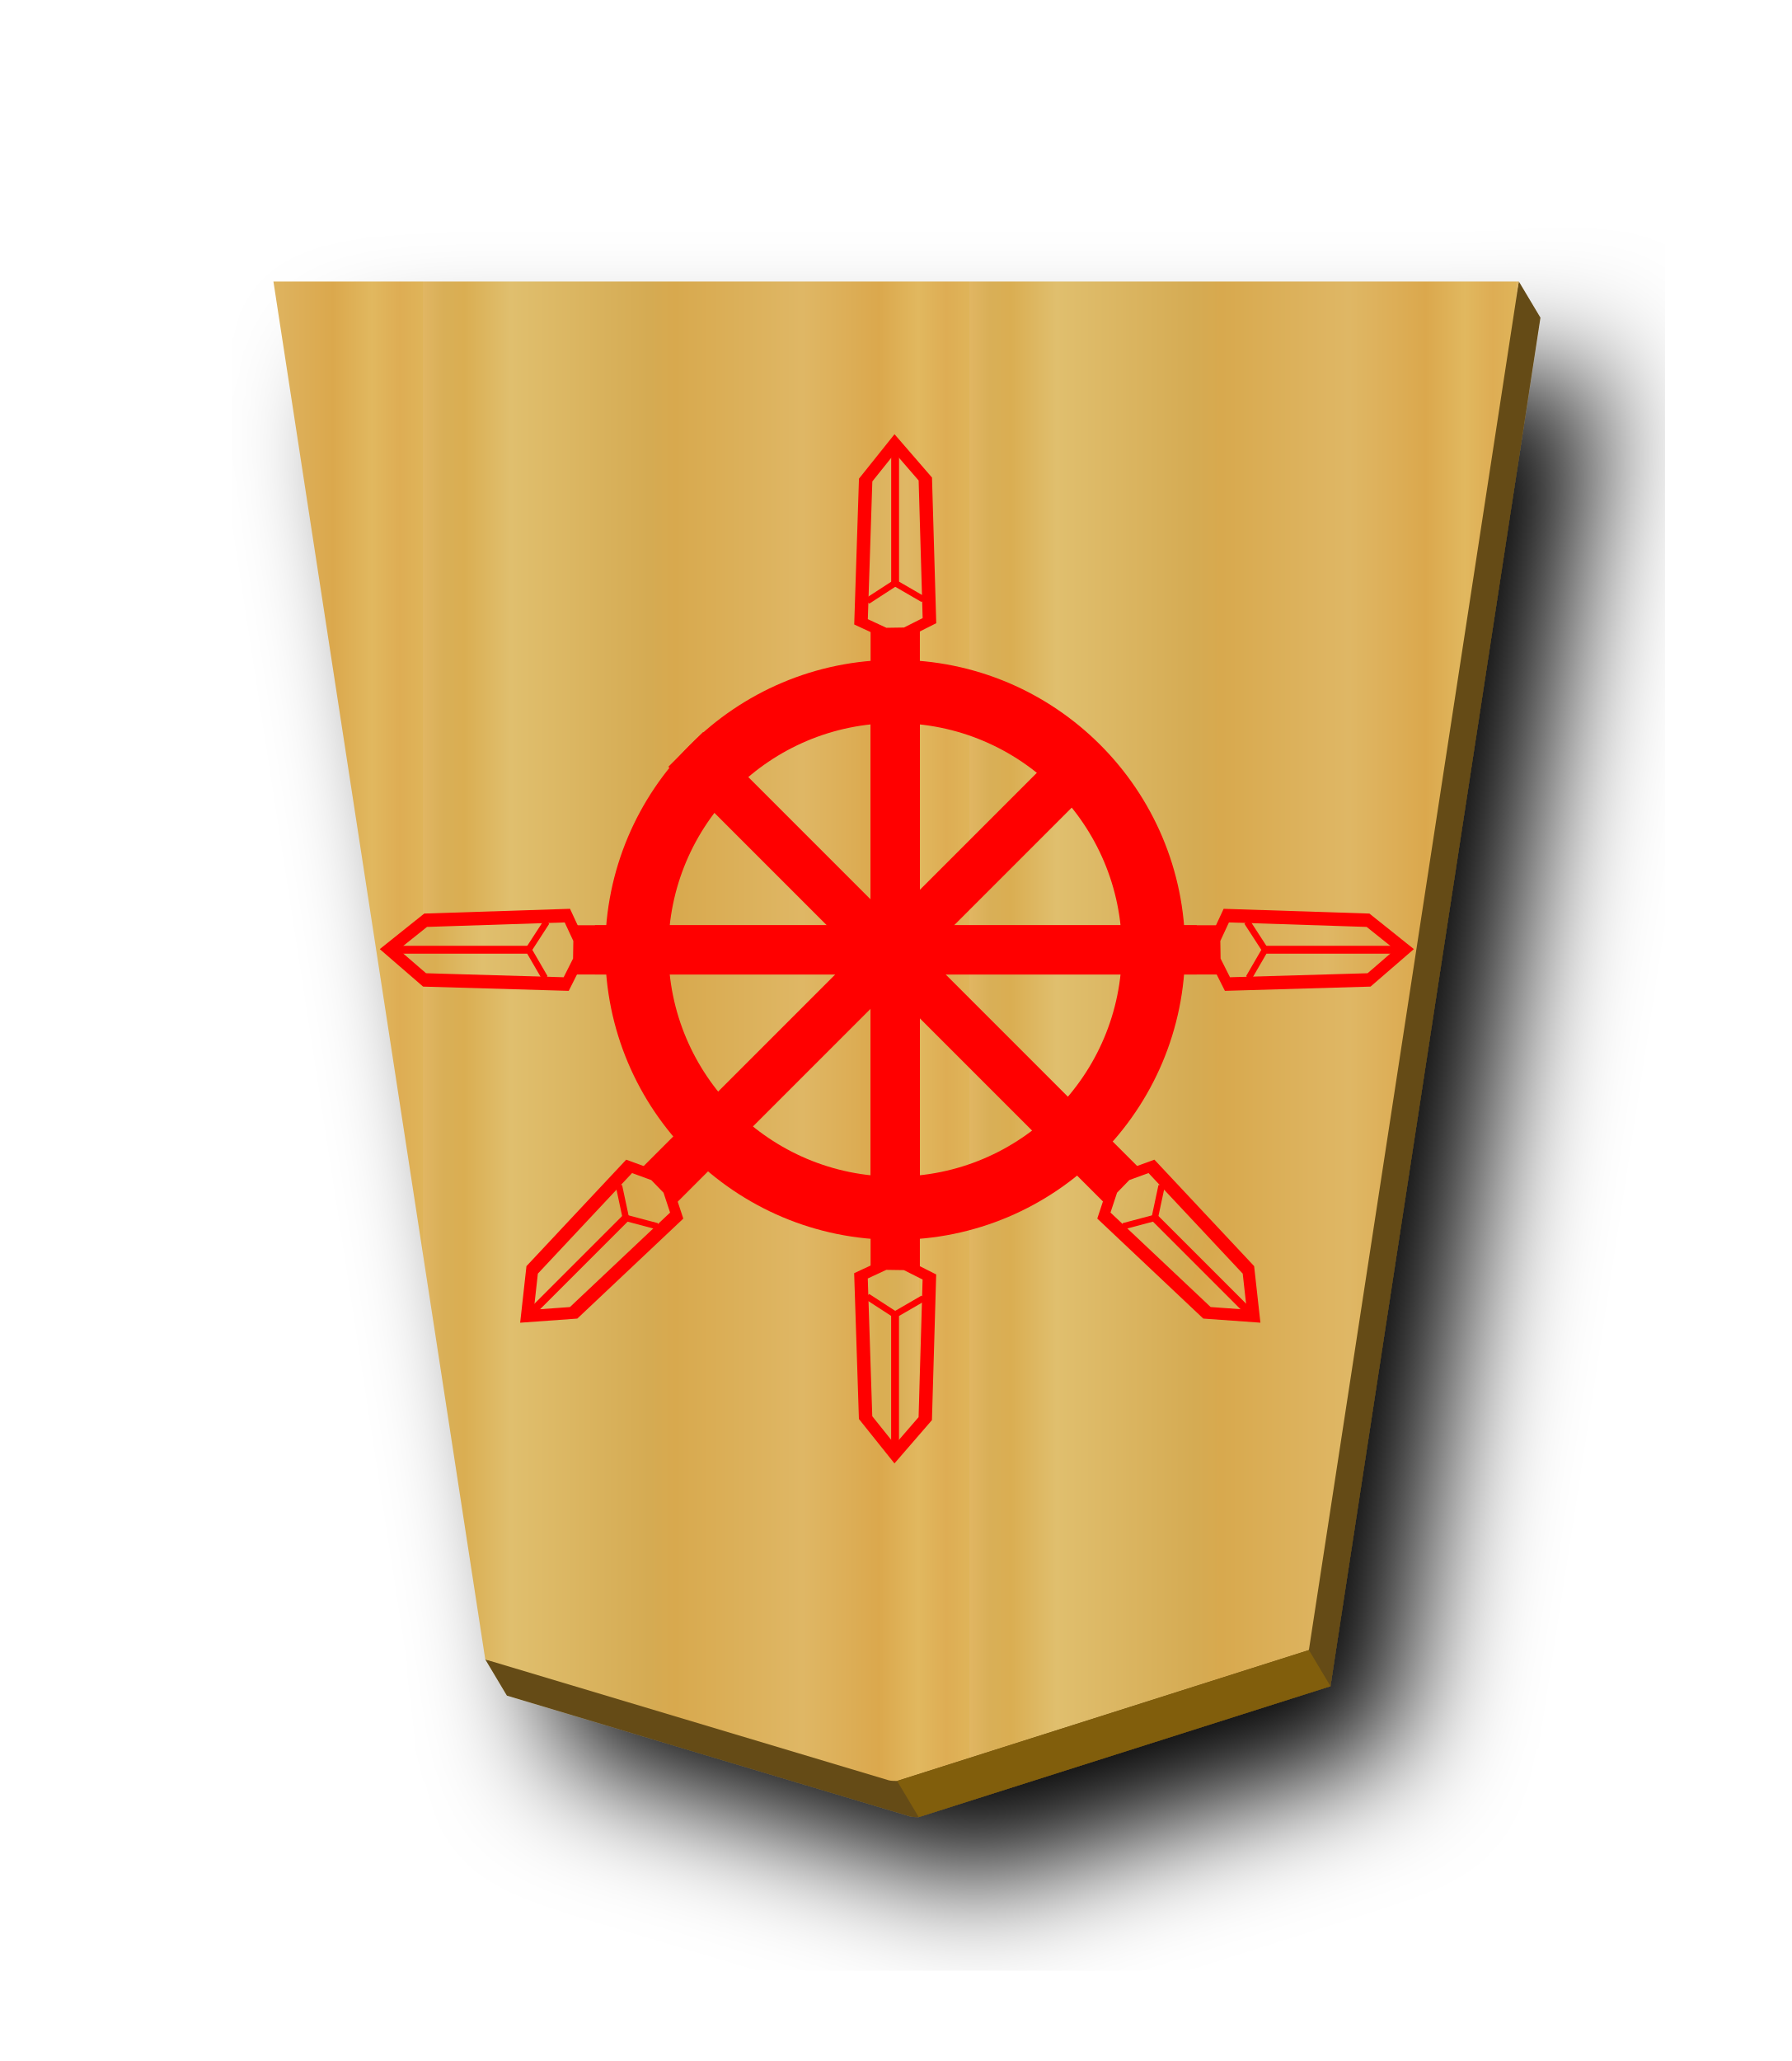
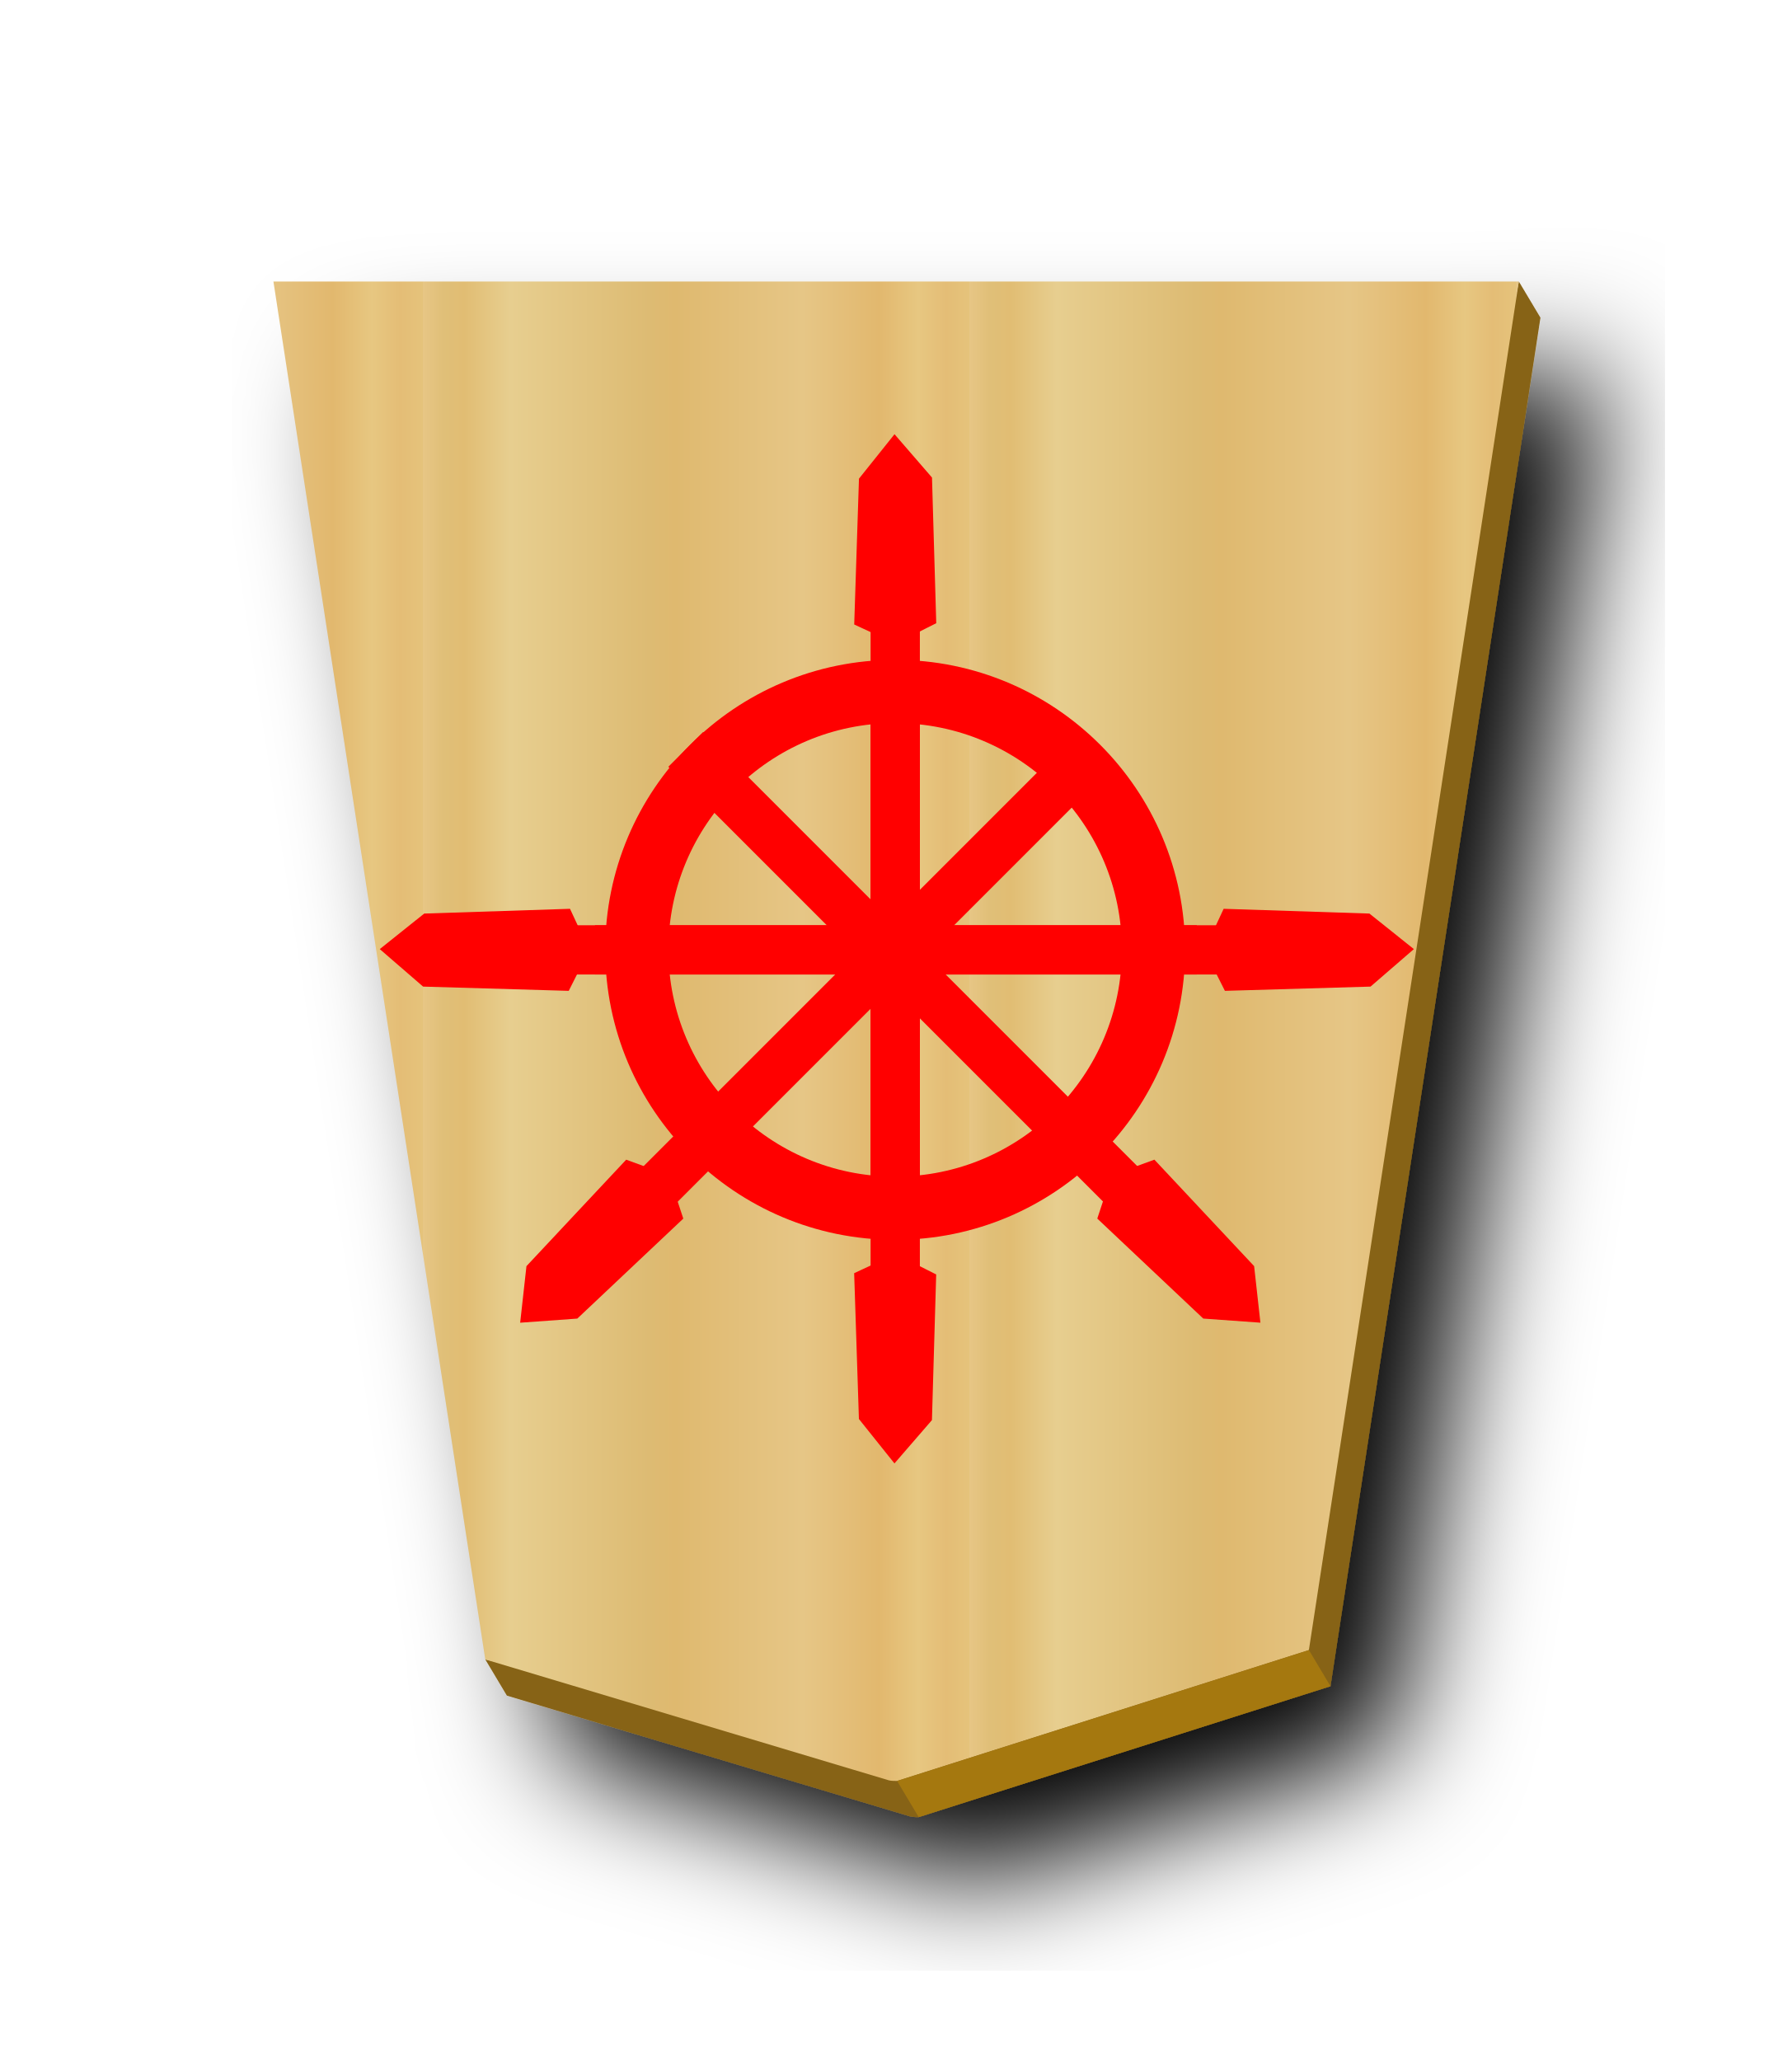
<svg xmlns="http://www.w3.org/2000/svg" xmlns:xlink="http://www.w3.org/1999/xlink" width="52.157" height="60" version="1.1" id="svg1717">
  <defs id="defs1721">
    <filter style="color-interpolation-filters:sRGB" id="filter1552">
      <feFlood flood-opacity="0.498" flood-color="rgb(0,0,0)" result="flood" id="feFlood1542" />
      <feComposite in="flood" in2="SourceGraphic" operator="in" result="composite1" id="feComposite1544" />
      <feGaussianBlur in="composite1" stdDeviation="2.5" result="blur" id="feGaussianBlur1546" />
      <feOffset dx="4.57967e-15" dy="4.41314e-15" result="offset" id="feOffset1548" />
      <feComposite in="SourceGraphic" in2="offset" operator="over" result="composite2" id="feComposite1550" />
    </filter>
    <filter style="color-interpolation-filters:sRGB" id="filter1540">
      <feFlood flood-opacity="0.498" flood-color="rgb(0,0,0)" result="flood" id="feFlood1530" />
      <feComposite in="flood" in2="SourceGraphic" operator="in" result="composite1" id="feComposite1532" />
      <feGaussianBlur in="composite1" stdDeviation="2.5" result="blur" id="feGaussianBlur1534" />
      <feOffset dx="4.57967e-15" dy="4.41314e-15" result="offset" id="feOffset1536" />
      <feComposite in="SourceGraphic" in2="offset" operator="over" result="composite2" id="feComposite1538" />
    </filter>
    <filter id="drop-shadow-9">
      <feGaussianBlur in="SourceAlpha" result="blur" stdDeviation="2" id="feGaussianBlur5056" />
      <feOffset result="offsetBlur" dx="2" dy="2" id="feOffset5058" />
      <feBlend in="SourceGraphic" in2="offsetBlur" mode="normal" id="feBlend5060" />
    </filter>
    <filter id="drop-shadow-2">
      <feGaussianBlur in="SourceAlpha" result="blur" stdDeviation="2" id="feGaussianBlur6807" />
      <feOffset result="offsetBlur" dx="2" dy="2" id="feOffset6809" />
      <feBlend in="SourceGraphic" in2="offsetBlur" mode="normal" id="feBlend6811" />
    </filter>
    <filter id="drop-shadow-2-8">
      <feGaussianBlur in="SourceAlpha" result="blur" stdDeviation="2" id="feGaussianBlur6807-2" />
      <feOffset result="offsetBlur" dx="2" dy="2" id="feOffset6809-8" />
      <feBlend in="SourceGraphic" in2="offsetBlur" mode="normal" id="feBlend6811-0" />
    </filter>
    <filter id="drop-shadow-6">
      <feGaussianBlur in="SourceAlpha" result="blur" stdDeviation="2" id="feGaussianBlur5056-9" />
      <feOffset result="offsetBlur" dx="2" dy="2" id="feOffset5058-0" />
      <feBlend in="SourceGraphic" in2="offsetBlur" mode="normal" id="feBlend5060-9" />
    </filter>
    <filter id="drop-shadow-27">
      <feGaussianBlur in="SourceAlpha" result="blur" stdDeviation="2" id="feGaussianBlur5056-5" />
      <feOffset result="offsetBlur" dx="2" dy="2" id="feOffset5058-6" />
      <feBlend in="SourceGraphic" in2="offsetBlur" mode="normal" id="feBlend5060-96" />
    </filter>
    <filter id="drop-shadow-2-88">
      <feGaussianBlur in="SourceAlpha" result="blur" stdDeviation="2" id="feGaussianBlur6807-1" />
      <feOffset result="offsetBlur" dx="2" dy="2" id="feOffset6809-5" />
      <feBlend in="SourceGraphic" in2="offsetBlur" mode="normal" id="feBlend6811-7" />
    </filter>
    <filter id="drop-shadow-2-6">
      <feGaussianBlur in="SourceAlpha" result="blur" stdDeviation="2" id="feGaussianBlur6807-4" />
      <feOffset result="offsetBlur" dx="2" dy="2" id="feOffset6809-6" />
      <feBlend in="SourceGraphic" in2="offsetBlur" mode="normal" id="feBlend6811-8" />
    </filter>
    <filter id="drop-shadow-62">
      <feGaussianBlur in="SourceAlpha" result="blur" stdDeviation="2" id="feGaussianBlur5056-7" />
      <feOffset result="offsetBlur" dx="2" dy="2" id="feOffset5058-9" />
      <feBlend in="SourceGraphic" in2="offsetBlur" mode="normal" id="feBlend5060-1" />
    </filter>
    <filter id="drop-shadow-1">
      <feGaussianBlur in="SourceAlpha" result="blur" stdDeviation="2" id="feGaussianBlur5056-0" />
      <feOffset result="offsetBlur" dx="2" dy="2" id="feOffset5058-7" />
      <feBlend in="SourceGraphic" in2="offsetBlur" mode="normal" id="feBlend5060-4" />
    </filter>
    <filter id="drop-shadow-2-67">
      <feGaussianBlur in="SourceAlpha" result="blur" stdDeviation="2" id="feGaussianBlur6807-7" />
      <feOffset result="offsetBlur" dx="2" dy="2" id="feOffset6809-4" />
      <feBlend in="SourceGraphic" in2="offsetBlur" mode="normal" id="feBlend6811-74" />
    </filter>
    <filter id="drop-shadow-2-86">
      <feGaussianBlur in="SourceAlpha" result="blur" stdDeviation="2" id="feGaussianBlur6807-6" />
      <feOffset result="offsetBlur" dx="2" dy="2" id="feOffset6809-9" />
      <feBlend in="SourceGraphic" in2="offsetBlur" mode="normal" id="feBlend6811-1" />
    </filter>
    <filter id="drop-shadow-22">
      <feGaussianBlur in="SourceAlpha" result="blur" stdDeviation="2" id="feGaussianBlur5056-0-5" />
      <feOffset result="offsetBlur" dx="2" dy="2" id="feOffset5058-0-0" />
      <feBlend in="SourceGraphic" in2="offsetBlur" mode="normal" id="feBlend5060-0" />
    </filter>
    <filter id="drop-shadow-2-8-6">
      <feGaussianBlur in="SourceAlpha" result="blur" stdDeviation="2" id="feGaussianBlur6807-40" />
      <feOffset result="offsetBlur" dx="2" dy="2" id="feOffset6809-4-3" />
      <feBlend in="SourceGraphic" in2="offsetBlur" mode="normal" id="feBlend6811-3" />
    </filter>
    <filter id="drop-shadow-5">
      <feGaussianBlur in="SourceAlpha" result="blur" stdDeviation="2" id="feGaussianBlur5056-6" />
      <feOffset result="offsetBlur" dx="2" dy="2" id="feOffset5058-2" />
      <feBlend in="SourceGraphic" in2="offsetBlur" mode="normal" id="feBlend5060-8" />
    </filter>
    <filter id="drop-shadow-5-9">
      <feGaussianBlur in="SourceAlpha" result="blur" stdDeviation="2" id="feGaussianBlur5056-6-0" />
      <feOffset result="offsetBlur" dx="2" dy="2" id="feOffset5058-2-0" />
      <feBlend in="SourceGraphic" in2="offsetBlur" mode="normal" id="feBlend5060-8-3" />
    </filter>
    <filter id="drop-shadow-2-84">
      <feGaussianBlur in="SourceAlpha" result="blur" stdDeviation="2" id="feGaussianBlur6807-9" />
      <feOffset result="offsetBlur" dx="2" dy="2" id="feOffset6809-5-9" />
      <feBlend in="SourceGraphic" in2="offsetBlur" mode="normal" id="feBlend6811-1-9" />
    </filter>
    <filter id="drop-shadow-2-84-4">
      <feGaussianBlur in="SourceAlpha" result="blur" stdDeviation="2" id="feGaussianBlur6807-9-5" />
      <feOffset result="offsetBlur" dx="2" dy="2" id="feOffset6809-5-7" />
      <feBlend in="SourceGraphic" in2="offsetBlur" mode="normal" id="feBlend6811-1-1" />
    </filter>
    <filter id="drop-shadow-5-1">
      <feGaussianBlur in="SourceAlpha" result="blur" stdDeviation="2" id="feGaussianBlur5056-6-9" />
      <feOffset result="offsetBlur" dx="2" dy="2" id="feOffset5058-2-6" />
      <feBlend in="SourceGraphic" in2="offsetBlur" mode="normal" id="feBlend5060-8-9" />
    </filter>
    <filter id="drop-shadow-5-1-3">
      <feGaussianBlur in="SourceAlpha" result="blur" stdDeviation="2" id="feGaussianBlur5056-6-9-6" />
      <feOffset result="offsetBlur" dx="2" dy="2" id="feOffset5058-2-6-1" />
      <feBlend in="SourceGraphic" in2="offsetBlur" mode="normal" id="feBlend5060-8-9-7" />
    </filter>
    <filter id="drop-shadow-2-84-1">
      <feGaussianBlur in="SourceAlpha" result="blur" stdDeviation="2" id="feGaussianBlur6807-9-0" />
      <feOffset result="offsetBlur" dx="2" dy="2" id="feOffset6809-5-3" />
      <feBlend in="SourceGraphic" in2="offsetBlur" mode="normal" id="feBlend6811-1-0" />
    </filter>
    <filter id="drop-shadow-5-1-1">
      <feGaussianBlur in="SourceAlpha" result="blur" stdDeviation="2" id="feGaussianBlur5056-6-9-2" />
      <feOffset result="offsetBlur" dx="2" dy="2" id="feOffset5058-2-6-6" />
      <feBlend in="SourceGraphic" in2="offsetBlur" mode="normal" id="feBlend5060-8-9-3" />
    </filter>
-     <linearGradient id="linearGradient12530">
-       <stop style="stop-color:#dfb459;stop-opacity:1" offset="0" id="stop12526" />
-       <stop id="stop16843" offset="0.042" style="stop-color:#dead54;stop-opacity:1" />
-       <stop id="stop12556" offset="0.093" style="stop-color:#e1b85f;stop-opacity:1" />
-       <stop id="stop12532" offset="0.165" style="stop-color:#dba84d;stop-opacity:1" />
-       <stop style="stop-color:#dfb765;stop-opacity:1" offset="0.305" id="stop12564" />
-       <stop style="stop-color:#d8a94e;stop-opacity:1" offset="0.539" id="stop12558" />
-       <stop id="stop12562" offset="0.586" style="stop-color:#d5ab53;stop-opacity:1" />
-       <stop style="stop-color:#e0bf6e;stop-opacity:1" offset="0.84" id="stop12534" />
-       <stop id="stop16845" offset="0.924" style="stop-color:#daae52;stop-opacity:1" />
-       <stop id="stop12560" offset="0.962" style="stop-color:#d9af57;stop-opacity:1" />
-       <stop style="stop-color:#e1b663;stop-opacity:1" offset="1" id="stop12528" />
-     </linearGradient>
    <filter id="drop-shadow-5-1-31">
      <feGaussianBlur in="SourceAlpha" result="blur" stdDeviation="2" id="feGaussianBlur5056-6-9-4" />
      <feOffset result="offsetBlur" dx="2" dy="2" id="feOffset5058-2-6-5" />
      <feBlend in="SourceGraphic" in2="offsetBlur" mode="normal" id="feBlend5060-8-9-8" />
    </filter>
-     <linearGradient xlink:href="#linearGradient12530" id="linearGradient2488" x1="104.094" y1="54.226" x2="152.758" y2="54.226" gradientUnits="userSpaceOnUse" />
-     <linearGradient xlink:href="#linearGradient12530" id="linearGradient2492" gradientUnits="userSpaceOnUse" x1="-57.446" y1="-2.331" x2="-39.653" y2="-2.331" spreadMethod="repeat" />
+     <linearGradient xlink:href="#linearGradient11760" id="linearGradient2488" x1="104.094" y1="54.226" x2="152.758" y2="54.226" gradientUnits="userSpaceOnUse" />
+     <linearGradient xlink:href="#linearGradient11760" id="linearGradient2492" gradientUnits="userSpaceOnUse" x1="-57.446" y1="-2.331" x2="-39.653" y2="-2.331" spreadMethod="repeat" />
    <filter id="drop-shadow-5-1-6">
      <feGaussianBlur in="SourceAlpha" result="blur" stdDeviation="2" id="feGaussianBlur5056-6-9-0" />
      <feOffset result="offsetBlur" dx="2" dy="2" id="feOffset5058-2-6-2" />
      <feBlend in="SourceGraphic" in2="offsetBlur" mode="normal" id="feBlend5060-8-9-1" />
    </filter>
    <filter id="drop-shadow-5-1-61">
      <feGaussianBlur in="SourceAlpha" result="blur" stdDeviation="2" id="feGaussianBlur5056-6-9-5" />
      <feOffset result="offsetBlur" dx="2" dy="2" id="feOffset5058-2-6-53" />
      <feBlend in="SourceGraphic" in2="offsetBlur" mode="normal" id="feBlend5060-8-9-9" />
    </filter>
-     <linearGradient xlink:href="#linearGradient12530-5" id="linearGradient68324" x1="393.275" y1="1249.131" x2="698.005" y2="1249.131" gradientUnits="userSpaceOnUse" spreadMethod="repeat" />
-     <linearGradient id="linearGradient12530-5">
-       <stop style="stop-color:#dfb459;stop-opacity:1" offset="0" id="stop12526-0" />
-       <stop id="stop16843-4" offset="0.093" style="stop-color:#dead54;stop-opacity:1" />
-       <stop id="stop12556-6" offset="0.093" style="stop-color:#e1b85f;stop-opacity:1" />
-       <stop id="stop12532-6" offset="0.165" style="stop-color:#dba84d;stop-opacity:1" />
-       <stop style="stop-color:#dfb765;stop-opacity:1" offset="0.305" id="stop12564-9" />
-       <stop style="stop-color:#d8a94e;stop-opacity:1" offset="0.539" id="stop12558-7" />
-       <stop id="stop12562-3" offset="0.586" style="stop-color:#d5ab53;stop-opacity:1" />
-       <stop style="stop-color:#e0bf6e;stop-opacity:1" offset="0.84" id="stop12534-2" />
-       <stop id="stop16845-6" offset="0.924" style="stop-color:#daae52;stop-opacity:1" />
-       <stop id="stop12560-2" offset="0.962" style="stop-color:#d9af57;stop-opacity:1" />
-       <stop style="stop-color:#e1b663;stop-opacity:1" offset="1" id="stop12528-4" />
-     </linearGradient>
-     <linearGradient xlink:href="#linearGradient12530-5" id="linearGradient68348" x1="715.583" y1="1249.131" x2="463.358" y2="1249.131" gradientUnits="userSpaceOnUse" spreadMethod="repeat" />
-     <linearGradient xlink:href="#linearGradient12530-5" id="linearGradient68340" x1="403.146" y1="2050.752" x2="403.146" y2="1615.287" gradientUnits="userSpaceOnUse" spreadMethod="repeat" />
-     <linearGradient xlink:href="#linearGradient12530-5" id="linearGradient68308" x1="379.551" y1="1118.263" x2="379.551" y2="1509.757" gradientUnits="userSpaceOnUse" />
-     <linearGradient xlink:href="#linearGradient12530-5" id="linearGradient68316" x1="244.217" y1="1101.748" x2="447.625" y2="1380.268" gradientUnits="userSpaceOnUse" />
-     <linearGradient xlink:href="#linearGradient12530-5" id="linearGradient68332" x1="738.27" y1="1708.006" x2="530.248" y2="1423.167" gradientUnits="userSpaceOnUse" spreadMethod="repeat" />
    <filter id="drop-shadow-5-1-4">
      <feGaussianBlur in="SourceAlpha" result="blur" stdDeviation="2" id="feGaussianBlur5056-6-9-8" />
      <feOffset result="offsetBlur" dx="2" dy="2" id="feOffset5058-2-6-3" />
      <feBlend in="SourceGraphic" in2="offsetBlur" mode="normal" id="feBlend5060-8-9-84" />
    </filter>
+     <filter id="drop-shadow-2-84-1-4">
+       <feGaussianBlur in="SourceAlpha" result="blur" stdDeviation="2" id="feGaussianBlur6807-9-0-2" />
+       <feOffset result="offsetBlur" dx="2" dy="2" id="feOffset6809-5-3-5" />
+       <feBlend in="SourceGraphic" in2="offsetBlur" mode="normal" id="feBlend6811-1-0-4" />
+     </filter>
+     <linearGradient id="linearGradient11760">
+       <stop id="stop11738" offset="0" style="stop-color:#e5c37b;stop-opacity:1" />
+       <stop style="stop-color:#e4bd76;stop-opacity:1" offset="0.042" id="stop11740" />
+       <stop style="stop-color:#e7c781;stop-opacity:1" offset="0.093" id="stop11742" />
+       <stop style="stop-color:#e2b86e;stop-opacity:1" offset="0.165" id="stop11744" />
+       <stop id="stop11746" offset="0.305" style="stop-color:#e6c686;stop-opacity:1" />
+       <stop id="stop11748" offset="0.539" style="stop-color:#dfb96f;stop-opacity:1" />
+       <stop style="stop-color:#ddbb73;stop-opacity:1" offset="0.586" id="stop11750" />
+       <stop id="stop11752" offset="0.84" style="stop-color:#e7ce8f;stop-opacity:1" />
+       <stop style="stop-color:#e1bd73;stop-opacity:1" offset="0.924" id="stop11754" />
+       <stop style="stop-color:#e0bf78;stop-opacity:1" offset="0.962" id="stop11756" />
+       <stop id="stop11758" offset="1" style="stop-color:#e7c685;stop-opacity:1" />
+     </linearGradient>
  </defs>
  <filter id="drop-shadow">
    <feGaussianBlur in="SourceAlpha" result="blur" stdDeviation="2" id="feGaussianBlur1692" />
    <feOffset result="offsetBlur" dx="2" dy="2" id="feOffset1694" />
    <feBlend in="SourceGraphic" in2="offsetBlur" mode="normal" id="feBlend1696" />
  </filter>
  <g style="display:inline" id="g8422" transform="translate(-275.8711,-153.1411)">
    <g style="display:inline;fill:#654b13;fill-opacity:1;filter:url(#drop-shadow-2-84-1)" transform="matrix(0.8941828,0,0,0.8941828,187.9361,136.0223)" id="g2498">
      <g style="fill:#654b13;fill-opacity:1" transform="rotate(180,45.5785,23.8125)" id="g2496">
-         <path style="fill:#654b13;fill-opacity:1;stroke-width:0.894" d="M 44.223 8.195 L 44.012 9.248 L 8.59 9.248 L 14.613 48.424 L 14.129 48.309 L 14.758 49.363 L 26.506 52.881 C 26.589 52.904 26.678 52.895 26.748 52.9 L 38.738 49.09 L 44.852 9.248 L 44.223 8.195 z " transform="matrix(-1.11834,0,0,-1.11834,-7.184226,28.48035)" id="path2494" />
+         <path style="fill:#876419;fill-opacity:1;stroke-width:0.894" d="M 44.223 8.195 L 44.012 9.248 L 8.59 9.248 L 14.613 48.424 L 14.129 48.309 L 14.758 49.363 L 26.506 52.881 C 26.589 52.904 26.678 52.895 26.748 52.9 L 38.738 49.09 L 44.852 9.248 L 44.223 8.195 z " transform="matrix(-1.11834,0,0,-1.11834,-7.184226,28.48035)" id="path2494" />
      </g>
    </g>
-     <g id="g6832-4-7" transform="matrix(0.8941828,0,0,0.8941828,187.1271,134.674)" style="display:inline;fill-opacity:1;fill:url(#linearGradient2488)">
-       <g id="g6830-3-9" transform="rotate(180,45.5785,23.8125)" style="fill-opacity:1;fill:url(#linearGradient2488);">
-         <path id="path6814-84-3" d="m -37.299,-31.01 -13.409,4.26 -6.837,44.558 40.553,5e-6 -6.898,-44.862 -13.138,-3.935 c -0.093,-0.026 -0.193,-0.015 -0.271,-0.021 z" style="fill:url(#linearGradient2492);fill-opacity:1;" />
+     <g id="g6832-4-7" transform="matrix(0.8941828,0,0,0.8941828,187.1271,134.674)" style="display:inline;fill-opacity:1.0;fill:url(#linearGradient2488)">
+       <g id="g6830-3-9" transform="rotate(180,45.5785,23.8125)" style="fill-opacity:1.0;fill:url(#linearGradient2488)">
+         <path id="path6814-84-3" d="m -37.299,-31.01 -13.409,4.26 -6.837,44.558 40.553,5e-6 -6.898,-44.862 -13.138,-3.935 c -0.093,-0.026 -0.193,-0.015 -0.271,-0.021 z" style="fill:url(#linearGradient2492);fill-opacity:1.0" />
      </g>
    </g>
-     <path style="fill:#815e0c;stroke:none;stroke-width:1px;stroke-linecap:butt;stroke-linejoin:miter;stroke-opacity:1;fill-opacity:1" d="m 301.991,204.988 0.629,1.053 11.99,-3.811 -0.629,-1.052 z" id="path2523" />
+     <path style="fill:#a5780f;stroke:none;stroke-width:1px;stroke-linecap:butt;stroke-linejoin:miter;stroke-opacity:1;fill-opacity:1" d="m 301.991,204.988 0.629,1.053 11.99,-3.811 -0.629,-1.052 z" id="path2523" />
    <g id="g60632" transform="matrix(-1.021304,0,0,-1.021304,328.7949,214.8103)">
      <g transform="matrix(-0.07044006,0,0,0.05144341,53.03966,-44.47006)" id="g4612-8-1" style="stroke:#000000;stroke-width:4.938;stroke-miterlimit:4;stroke-dasharray:none;stroke-opacity:1">
        <path style="fill:#ff0000;stroke:#ff0000;stroke-width:4.938;stroke-linecap:butt;stroke-linejoin:miter;stroke-miterlimit:4;stroke-dasharray:none;stroke-opacity:1" d="m 372.139,1666.569 v -346.548 h 15 v 346.548 z" id="path3087-3-3" />
      </g>
      <g transform="matrix(-0.04969811,0,0,0.03629525,45.16571,-23.76972)" id="g4620-4-0" style="stroke:#000000;stroke-width:4.938;stroke-miterlimit:4;stroke-dasharray:none;stroke-opacity:1">
        <g id="g2267-2">
-           <path id="path3091-4-4" d="m 373.444,1325.142 -13.451,-8.571 2.652,-111.341 16.687,-28.568 17.542,27.755 2.373,111.247 -13.382,9.223 z" style="display:inline;opacity:1;fill:url(#linearGradient68324);fill-opacity:1;stroke:#ff0000;stroke-width:7.713;stroke-linecap:butt;stroke-linejoin:miter;stroke-miterlimit:4;stroke-dasharray:none;stroke-opacity:1" />
+           <path id="path3091-4-4" d="m 373.444,1325.142 -13.451,-8.571 2.652,-111.341 16.687,-28.568 17.542,27.755 2.373,111.247 -13.382,9.223 z" style="display:inline;opacity:1;fill:#ff0000;fill-opacity:1;stroke:#ff0000;stroke-width:7.713;stroke-linecap:butt;stroke-linejoin:miter;stroke-miterlimit:4;stroke-dasharray:none;stroke-opacity:1" />
          <path id="path4614-5-8" d="m 379.551,1181.017 v 105.098 l 16.535,13.127" style="fill:none;stroke:#ff0000;stroke-width:4.516;stroke-linecap:butt;stroke-linejoin:miter;stroke-miterlimit:4;stroke-dasharray:none;stroke-opacity:1" />
          <path id="path4616-8-4" d="m 379.551,1286.116 -16.317,14.496" style="fill:none;stroke:#ff0000;stroke-width:4.516;stroke-linecap:butt;stroke-linejoin:miter;stroke-miterlimit:4;stroke-dasharray:none;stroke-opacity:1" />
        </g>
      </g>
      <path id="path2168-1" d="m 26.3,25.042 a 8.266,8.266 0 0 1 8.266,8.266 8.266,8.266 0 0 1 -8.266,8.266 8.266,8.266 0 0 1 -8.266,-8.266 8.266,8.266 0 0 1 8.266,-8.266 z m 0,1.802 a 6.463,6.463 0 0 0 -6.463,6.464 6.463,6.463 0 0 0 6.463,6.463 6.463,6.463 0 0 0 6.464,-6.463 6.463,6.463 0 0 0 -6.464,-6.464 z" style="opacity:1;fill:#ff0000;fill-opacity:1;stroke:none;stroke-width:0.438;stroke-linecap:square;stroke-linejoin:miter;stroke-miterlimit:4;stroke-dasharray:none;stroke-opacity:1;paint-order:normal" />
      <g transform="matrix(-0.07044006,0,0,-0.05144341,53.03966,111.1436)" style="stroke:#000000;stroke-width:4.938;stroke-miterlimit:4;stroke-dasharray:none;stroke-opacity:1" id="g9427">
        <path id="path9425" d="m 372.139,1666.569 v -346.548 h 15 v 346.548 z" style="fill:#ff0000;stroke:#ff0000;stroke-width:4.938;stroke-linecap:butt;stroke-linejoin:miter;stroke-miterlimit:4;stroke-dasharray:none;stroke-opacity:1" />
      </g>
      <g transform="matrix(-0.04969811,0,0,-0.03629525,45.16406,90.44322)" style="stroke:#000000;stroke-width:4.938;stroke-miterlimit:4;stroke-dasharray:none;stroke-opacity:1" id="g9437">
        <g id="g9435">
-           <path style="display:inline;opacity:1;fill:url(#linearGradient68348);fill-opacity:1;stroke:#ff0000;stroke-width:7.713;stroke-linecap:butt;stroke-linejoin:miter;stroke-miterlimit:4;stroke-dasharray:none;stroke-opacity:1" d="m 373.444,1325.142 -13.451,-8.571 2.652,-111.341 16.687,-28.568 17.542,27.755 2.373,111.247 -13.382,9.223 z" id="path9429" />
+           <path style="display:inline;opacity:1;fill:#ff0000;fill-opacity:1;stroke:#ff0000;stroke-width:7.713;stroke-linecap:butt;stroke-linejoin:miter;stroke-miterlimit:4;stroke-dasharray:none;stroke-opacity:1" d="m 373.444,1325.142 -13.451,-8.571 2.652,-111.341 16.687,-28.568 17.542,27.755 2.373,111.247 -13.382,9.223 z" id="path9429" />
          <path style="fill:none;stroke:#ff0000;stroke-width:4.516;stroke-linecap:butt;stroke-linejoin:miter;stroke-miterlimit:4;stroke-dasharray:none;stroke-opacity:1" d="m 379.551,1181.017 v 105.098 l 16.535,13.127" id="path9431" />
          <path style="fill:none;stroke:#ff0000;stroke-width:4.516;stroke-linecap:butt;stroke-linejoin:miter;stroke-miterlimit:4;stroke-dasharray:none;stroke-opacity:1" d="m 379.551,1286.116 -16.317,14.496" id="path9433" />
        </g>
      </g>
      <g transform="matrix(-0.04980864,0.04980864,0.03637599,0.03637599,-9.533836,-40.60016)" style="stroke:#000000;stroke-width:4.938;stroke-miterlimit:4;stroke-dasharray:none;stroke-opacity:1" id="g9475">
        <path id="path9473" d="m 372.139,1666.569 v -346.548 h 15 v 346.548 z" style="fill:#ff0000;stroke:#ff0000;stroke-width:4.938;stroke-linecap:butt;stroke-linejoin:miter;stroke-miterlimit:4;stroke-dasharray:none;stroke-opacity:1" />
      </g>
      <g transform="matrix(0.04980864,0.04980864,-0.03637599,0.03637599,62.40261,-40.60016)" id="g9491" style="stroke:#000000;stroke-width:4.938;stroke-miterlimit:4;stroke-dasharray:none;stroke-opacity:1">
        <path style="fill:#ff0000;stroke:#ff0000;stroke-width:4.938;stroke-linecap:butt;stroke-linejoin:miter;stroke-miterlimit:4;stroke-dasharray:none;stroke-opacity:1" d="m 372.139,1666.569 v -346.548 h 15 v 346.548 z" id="path9489" />
      </g>
      <g transform="matrix(0,-0.07044006,-0.05144341,0,103.5628,60.04834)" style="stroke:#000000;stroke-width:4.938;stroke-miterlimit:4;stroke-dasharray:none;stroke-opacity:1" id="g9507">
        <path id="path9505" d="m 372.139,1666.569 v -346.548 h 15 v 346.548 z" style="fill:#ff0000;stroke:#ff0000;stroke-width:4.938;stroke-linecap:butt;stroke-linejoin:miter;stroke-miterlimit:4;stroke-dasharray:none;stroke-opacity:1" />
      </g>
      <g transform="matrix(0,-0.04969811,-0.03629526,0,83.43061,52.17436)" style="stroke:#000000;stroke-width:4.938;stroke-miterlimit:4;stroke-dasharray:none;stroke-opacity:1" id="g9517">
        <g id="g9515">
-           <path style="display:inline;opacity:1;fill:url(#linearGradient68340);fill-opacity:1;stroke:#ff0000;stroke-width:7.713;stroke-linecap:butt;stroke-linejoin:miter;stroke-miterlimit:4;stroke-dasharray:none;stroke-opacity:1" d="m 373.444,1325.142 -13.451,-8.571 2.652,-111.341 16.687,-28.568 17.542,27.755 2.373,111.247 -13.382,9.223 z" id="path9509" />
+           <path style="display:inline;opacity:1;fill:#ff0000;fill-opacity:1;stroke:#ff0000;stroke-width:7.713;stroke-linecap:butt;stroke-linejoin:miter;stroke-miterlimit:4;stroke-dasharray:none;stroke-opacity:1" d="m 373.444,1325.142 -13.451,-8.571 2.652,-111.341 16.687,-28.568 17.542,27.755 2.373,111.247 -13.382,9.223 z" id="path9509" />
          <path style="fill:none;stroke:#ff0000;stroke-width:4.516;stroke-linecap:butt;stroke-linejoin:miter;stroke-miterlimit:4;stroke-dasharray:none;stroke-opacity:1" d="m 379.551,1181.017 v 105.098 l 16.535,13.127" id="path9511" />
          <path style="fill:none;stroke:#ff0000;stroke-width:4.516;stroke-linecap:butt;stroke-linejoin:miter;stroke-miterlimit:4;stroke-dasharray:none;stroke-opacity:1" d="m 379.551,1286.116 -16.317,14.496" id="path9513" />
        </g>
      </g>
      <g transform="matrix(0,-0.07044006,0.05144341,0,-51.00201,60.04834)" id="g9523" style="stroke:#000000;stroke-width:4.938;stroke-miterlimit:4;stroke-dasharray:none;stroke-opacity:1">
        <path style="fill:#ff0000;stroke:#ff0000;stroke-width:4.938;stroke-linecap:butt;stroke-linejoin:miter;stroke-miterlimit:4;stroke-dasharray:none;stroke-opacity:1" d="m 372.139,1666.569 v -346.548 h 15 v 346.548 z" id="path9521" />
      </g>
      <g transform="matrix(0,-0.04969811,0.03629525,0,-30.92556,52.17436)" id="g9533" style="stroke:#000000;stroke-width:4.938;stroke-miterlimit:4;stroke-dasharray:none;stroke-opacity:1">
        <g id="g9531">
-           <path id="path9525" d="m 373.444,1325.142 -13.451,-8.571 2.652,-111.341 16.687,-28.568 17.542,27.755 2.373,111.247 -13.382,9.223 z" style="display:inline;opacity:1;fill:url(#linearGradient68308);fill-opacity:1;stroke:#ff0000;stroke-width:7.713;stroke-linecap:butt;stroke-linejoin:miter;stroke-miterlimit:4;stroke-dasharray:none;stroke-opacity:1" />
+           <path id="path9525" d="m 373.444,1325.142 -13.451,-8.571 2.652,-111.341 16.687,-28.568 17.542,27.755 2.373,111.247 -13.382,9.223 z" style="display:inline;opacity:1;fill:#ff0000;fill-opacity:1;stroke:#ff0000;stroke-width:7.713;stroke-linecap:butt;stroke-linejoin:miter;stroke-miterlimit:4;stroke-dasharray:none;stroke-opacity:1" />
          <path id="path9527" d="m 379.551,1181.017 v 105.098 l 16.535,13.127" style="fill:none;stroke:#ff0000;stroke-width:4.516;stroke-linecap:butt;stroke-linejoin:miter;stroke-miterlimit:4;stroke-dasharray:none;stroke-opacity:1" />
          <path id="path9529" d="m 379.551,1286.116 -16.317,14.496" style="fill:none;stroke:#ff0000;stroke-width:4.516;stroke-linecap:butt;stroke-linejoin:miter;stroke-miterlimit:4;stroke-dasharray:none;stroke-opacity:1" />
        </g>
      </g>
      <g transform="matrix(0.03514187,-0.03514187,0.02566461,0.02566461,-27.44685,5.997609)" id="g9533-1" style="stroke:#000000;stroke-width:4.938;stroke-miterlimit:4;stroke-dasharray:none;stroke-opacity:1">
        <g id="g9531-8">
-           <path id="path9525-8" d="m 373.444,1325.142 -13.451,-8.571 2.652,-111.341 16.687,-28.568 17.542,27.755 2.373,111.247 -13.382,9.223 z" style="display:inline;opacity:1;fill:url(#linearGradient68316);fill-opacity:1;stroke:#ff0000;stroke-width:7.713;stroke-linecap:butt;stroke-linejoin:miter;stroke-miterlimit:4;stroke-dasharray:none;stroke-opacity:1" />
+           <path id="path9525-8" d="m 373.444,1325.142 -13.451,-8.571 2.652,-111.341 16.687,-28.568 17.542,27.755 2.373,111.247 -13.382,9.223 z" style="display:inline;opacity:1;fill:#ff0000;fill-opacity:1;stroke:#ff0000;stroke-width:7.713;stroke-linecap:butt;stroke-linejoin:miter;stroke-miterlimit:4;stroke-dasharray:none;stroke-opacity:1" />
          <path id="path9527-8" d="m 379.551,1181.017 v 105.098 l 16.535,13.127" style="fill:none;stroke:#ff0000;stroke-width:4.516;stroke-linecap:butt;stroke-linejoin:miter;stroke-miterlimit:4;stroke-dasharray:none;stroke-opacity:1" />
          <path id="path9529-1" d="m 379.551,1286.116 -16.317,14.496" style="fill:none;stroke:#ff0000;stroke-width:4.516;stroke-linecap:butt;stroke-linejoin:miter;stroke-miterlimit:4;stroke-dasharray:none;stroke-opacity:1" />
        </g>
      </g>
      <g transform="matrix(-0.03514187,-0.03514187,-0.02566462,0.02566462,80.32447,5.997039)" style="stroke:#000000;stroke-width:4.938;stroke-miterlimit:4;stroke-dasharray:none;stroke-opacity:1" id="g9517-2">
        <g id="g9515-2">
-           <path style="display:inline;opacity:1;fill:url(#linearGradient68332);fill-opacity:1;stroke:#ff0000;stroke-width:7.713;stroke-linecap:butt;stroke-linejoin:miter;stroke-miterlimit:4;stroke-dasharray:none;stroke-opacity:1" d="m 373.444,1325.142 -13.451,-8.571 2.652,-111.341 16.687,-28.568 17.542,27.755 2.373,111.247 -13.382,9.223 z" id="path9509-0" />
+           <path style="display:inline;opacity:1;fill:#ff0000;fill-opacity:1;stroke:#ff0000;stroke-width:7.713;stroke-linecap:butt;stroke-linejoin:miter;stroke-miterlimit:4;stroke-dasharray:none;stroke-opacity:1" d="m 373.444,1325.142 -13.451,-8.571 2.652,-111.341 16.687,-28.568 17.542,27.755 2.373,111.247 -13.382,9.223 z" id="path9509-0" />
          <path style="fill:none;stroke:#ff0000;stroke-width:4.516;stroke-linecap:butt;stroke-linejoin:miter;stroke-miterlimit:4;stroke-dasharray:none;stroke-opacity:1" d="m 379.551,1181.017 v 105.098 l 16.535,13.127" id="path9511-7" />
          <path style="fill:none;stroke:#ff0000;stroke-width:4.516;stroke-linecap:butt;stroke-linejoin:miter;stroke-miterlimit:4;stroke-dasharray:none;stroke-opacity:1" d="m 379.551,1286.116 -16.317,14.496" id="path9513-6" />
        </g>
      </g>
    </g>
  </g>
</svg>
